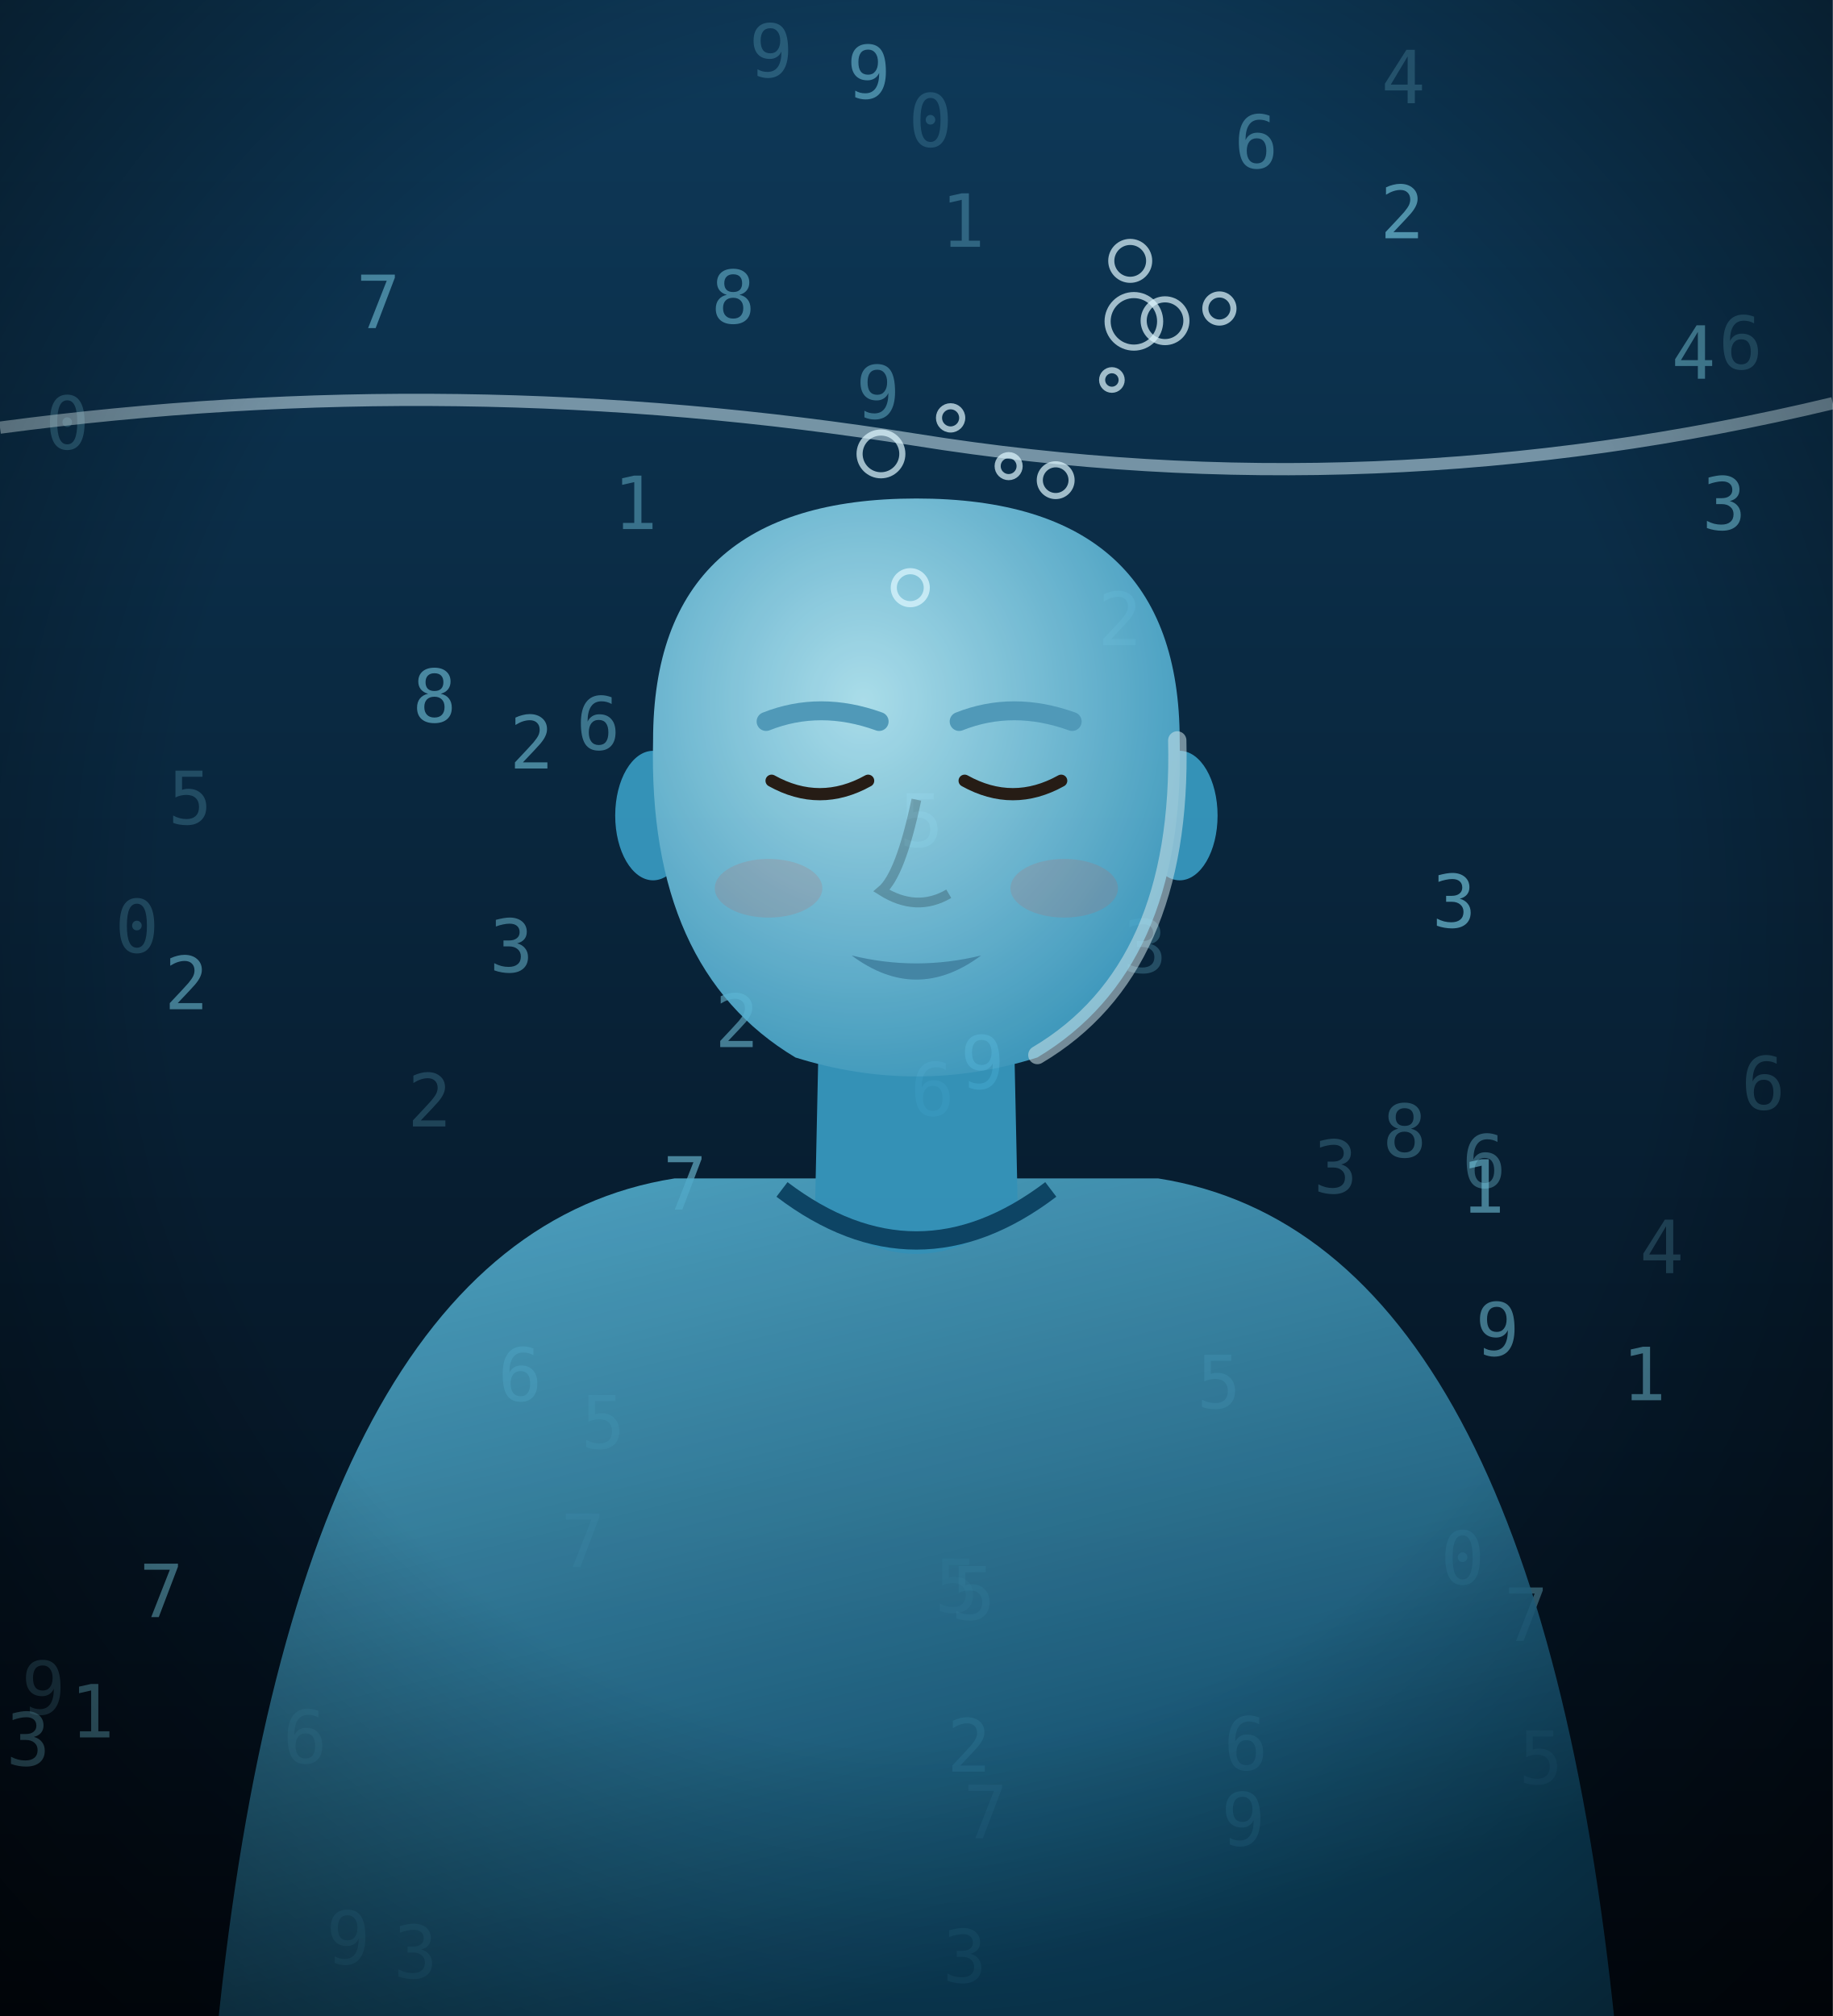
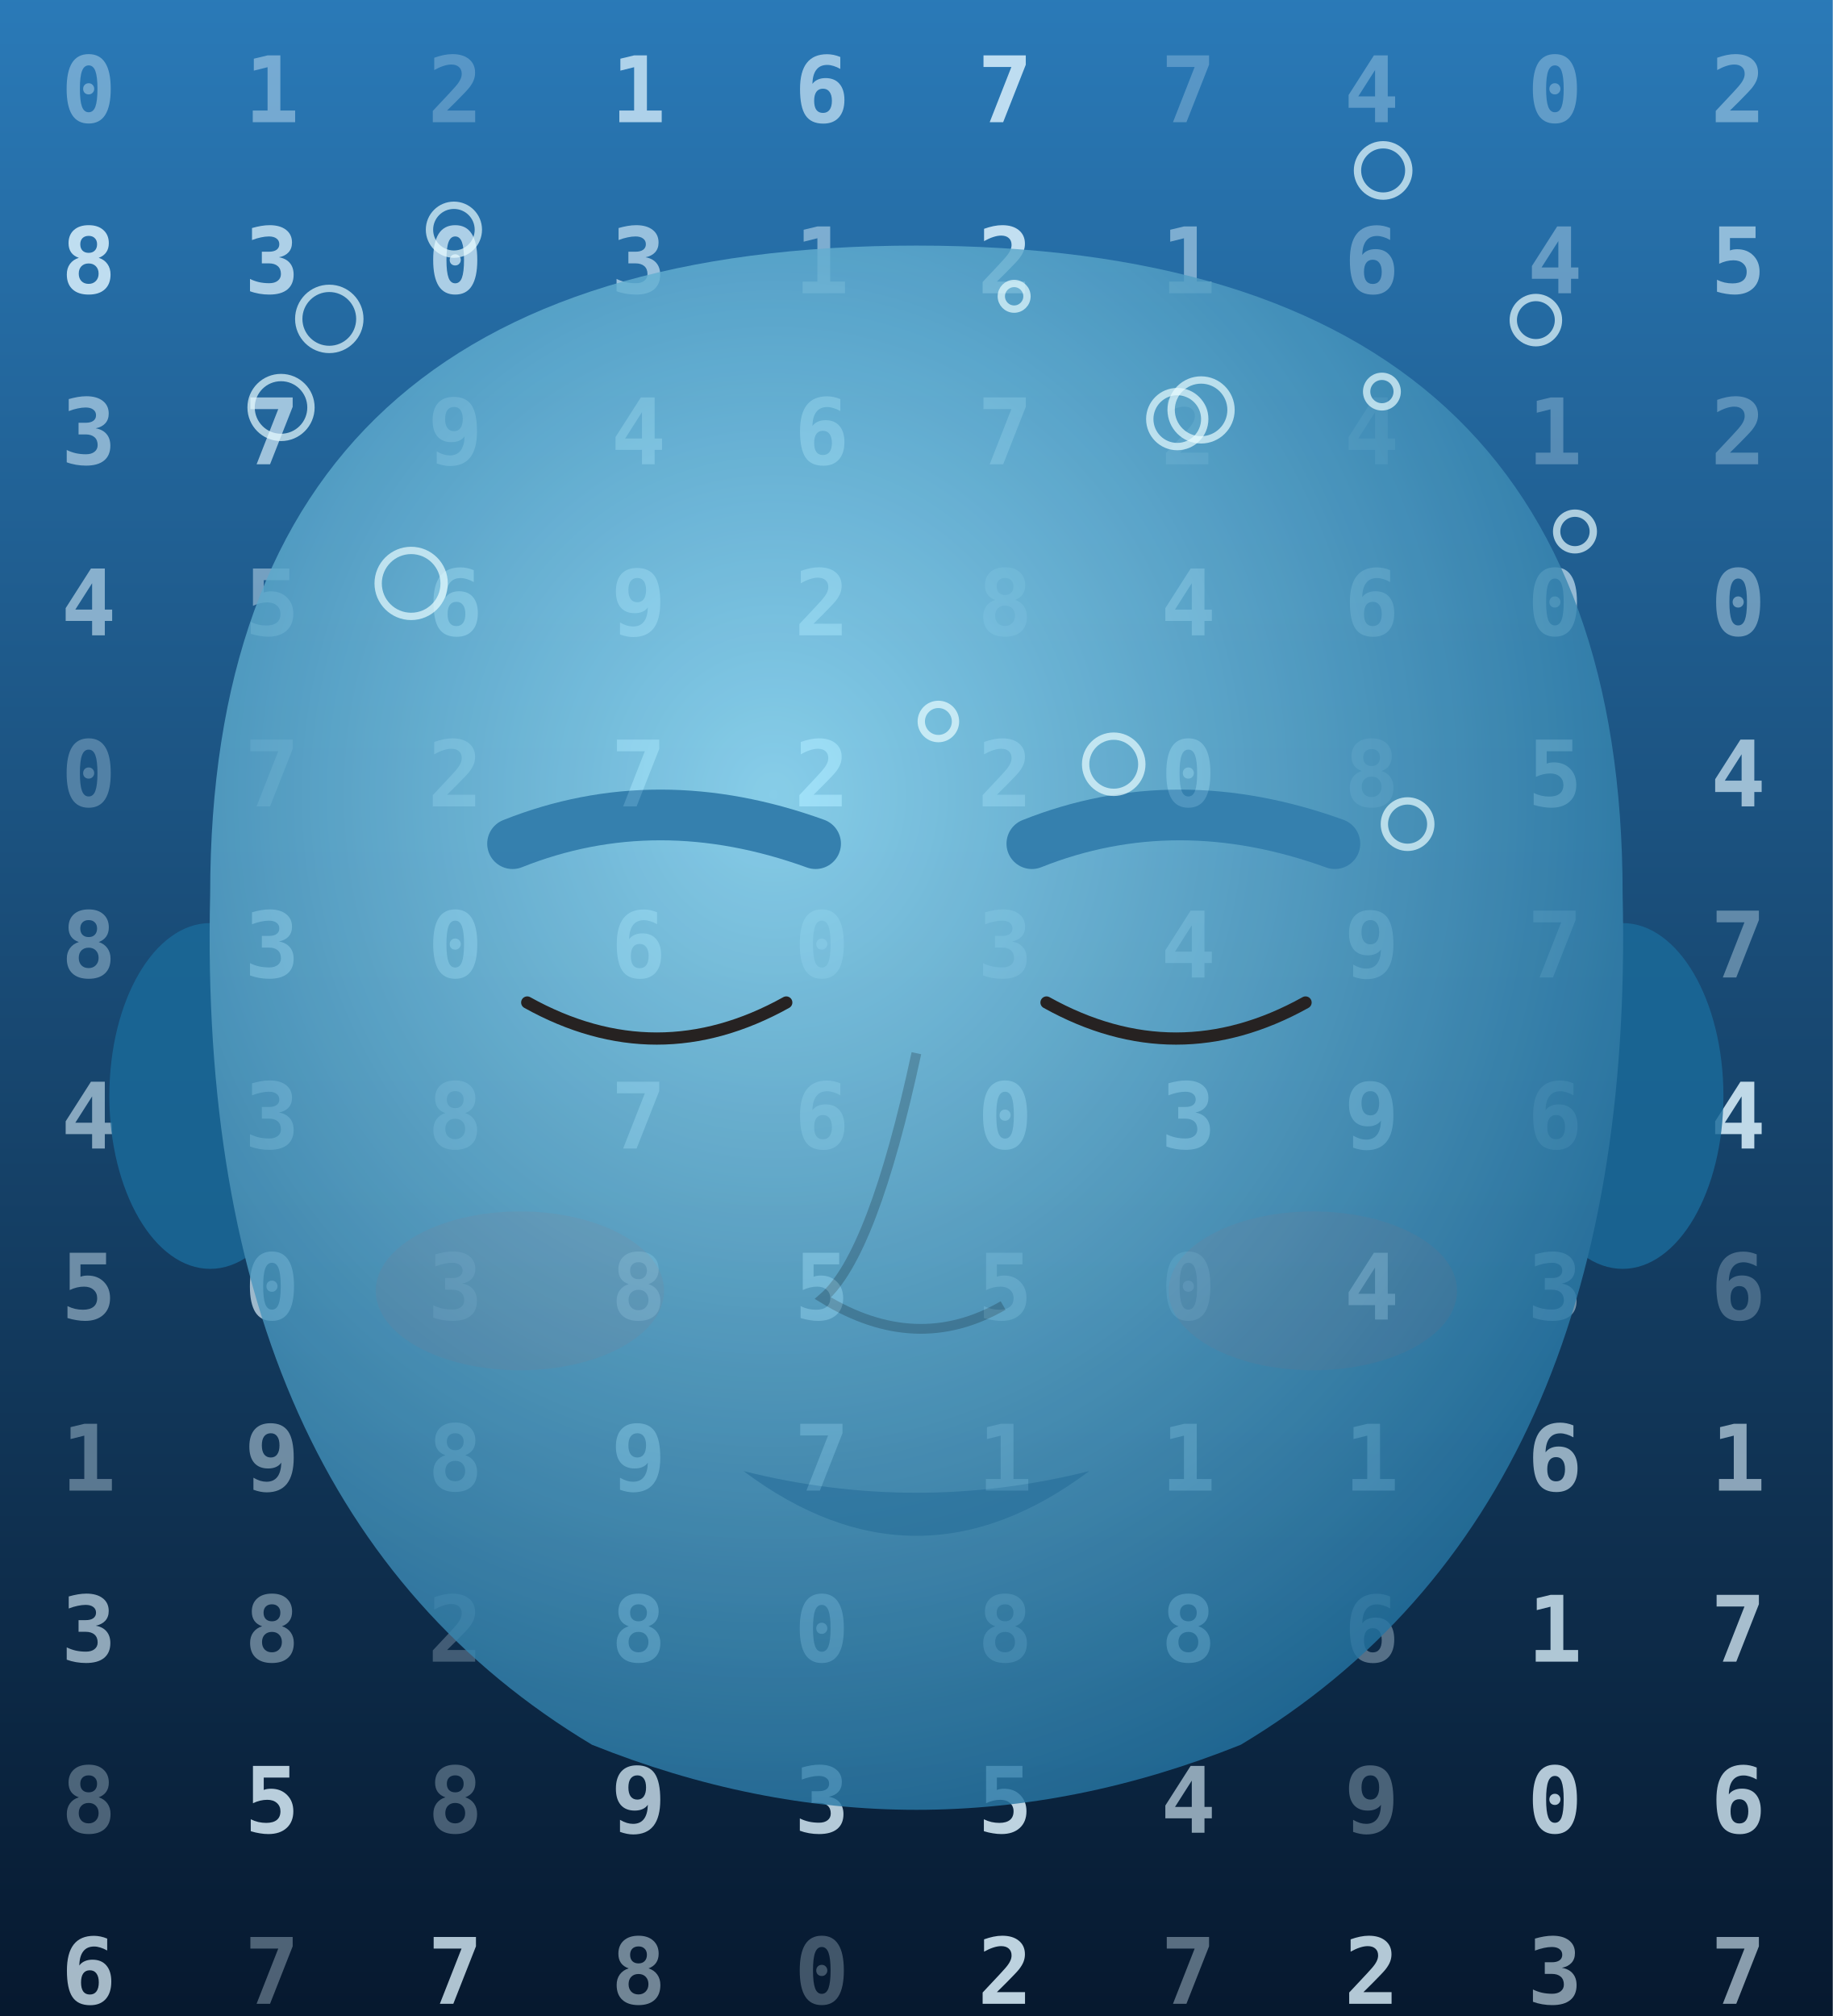
<svg xmlns="http://www.w3.org/2000/svg" viewBox="0 0 300 330" width="300" height="330">
  <defs>
    <linearGradient id="sc-bg" x1="0" y1="0" x2="0" y2="1">
-       <stop offset="0%" stop-color="#0e3a5a" stop-opacity="1" />
-       <stop offset="100%" stop-color="#020a14" stop-opacity="1" />
+       <stop offset="0%" stop-color="#2a7ab8" stop-opacity="1" />
+       <stop offset="100%" stop-color="#06182e" stop-opacity="1" />
    </linearGradient>
-     <radialGradient id="sc-v" cx="50%" cy="45%" r="75%">
-       <stop offset="55%" stop-color="#000" stop-opacity="0" />
-       <stop offset="100%" stop-color="#000" stop-opacity="0.6" />
+     <radialGradient id="sch-sk" cx="40%" cy="35%" r="75%">
+       <stop offset="0%" stop-color="#9fe8ff" stop-opacity="1" />
+       <stop offset="100%" stop-color="#1a6a9a" stop-opacity="1" />
    </radialGradient>
-     <radialGradient id="sc-sk" cx="40%" cy="35%" r="75%">
-       <stop offset="0%" stop-color="#bff4ff" stop-opacity="1" />
-       <stop offset="100%" stop-color="#3aa0c8" stop-opacity="1" />
-     </radialGradient>
-     <linearGradient id="sc-sh" x1="0" y1="0" x2="0.4" y2="1">
-       <stop offset="0%" stop-color="#5ab8d8" stop-opacity="1" />
-       <stop offset="100%" stop-color="#0e4a6a" stop-opacity="1" />
+     <linearGradient id="sch-sh" x1="0" y1="0" x2="0.4" y2="1">
+       <stop offset="0%" stop-color="#fff" stop-opacity="1" />
+       <stop offset="100%" stop-color="#ddd" stop-opacity="1" />
    </linearGradient>
-     <linearGradient id="sc-hr" x1="0" y1="0" x2="0.3" y2="1">
-       <stop offset="0%" stop-color="#7ad0e8" stop-opacity="1" />
-       <stop offset="100%" stop-color="#7ad0e8" stop-opacity="1" />
+     <linearGradient id="sch-hr" x1="0" y1="0" x2="0.3" y2="1">
+       <stop offset="0%" stop-color="#5ab0d0" stop-opacity="1" />
+       <stop offset="100%" stop-color="#5ab0d0" stop-opacity="1" />
    </linearGradient>
  </defs>
  <rect width="300" height="330" fill="url(#sc-bg)" />
-   <g font-family="monospace" font-size="12" fill="#7ad0e8">
-     <text x="248.6" y="292.0" opacity="0.37">5</text>
-     <text x="100.4" y="86.6" opacity="0.42">1</text>
-     <text x="58.3" y="53.7" opacity="0.53">7</text>
-     <text x="226.3" y="189.4" opacity="0.29">8</text>
-     <text x="278.6" y="86.7" opacity="0.60">3</text>
-     <text x="7.4" y="73.5" opacity="0.28">0</text>
-     <text x="64.4" y="323.8" opacity="0.53">3</text>
-     <text x="285.0" y="181.6" opacity="0.20">6</text>
-     <text x="235.8" y="259.3" opacity="0.39">0</text>
-     <text x="246.2" y="268.6" opacity="0.41">7</text>
-     <text x="22.8" y="264.7" opacity="0.56">7</text>
-     <text x="66.7" y="184.4" opacity="0.21">2</text>
-     <text x="95.1" y="237.1" opacity="0.28">5</text>
-     <text x="265.5" y="229.2" opacity="0.51">1</text>
-     <text x="273.6" y="62.0" opacity="0.56">4</text>
-     <text x="94.3" y="122.7" opacity="0.46">6</text>
-     <text x="46.3" y="288.6" opacity="0.39">6</text>
-     <text x="179.7" y="105.6" opacity="0.28">2</text>
-     <text x="147.2" y="138.6" opacity="0.29">5</text>
-     <text x="138.6" y="16.1" opacity="0.53">9</text>
-     <text x="268.4" y="208.4" opacity="0.21">4</text>
-     <text x="157.2" y="178.2" opacity="0.60">9</text>
-     <text x="155.7" y="265.1" opacity="0.26">5</text>
-     <text x="153.0" y="263.9" opacity="0.18">5</text>
-     <text x="27.5" y="134.9" opacity="0.22">5</text>
-     <text x="1.0" y="289.0" opacity="0.41">3</text>
-     <text x="26.9" y="165.2" opacity="0.51">2</text>
-     <text x="241.5" y="221.9" opacity="0.50">9</text>
-     <text x="157.7" y="300.9" opacity="0.33">7</text>
-     <text x="83.4" y="125.8" opacity="0.55">2</text>
-     <text x="122.6" y="12.6" opacity="0.25">9</text>
-     <text x="239.3" y="194.4" opacity="0.34">6</text>
-     <text x="225.9" y="39.0" opacity="0.63">2</text>
-     <text x="154.0" y="40.4" opacity="0.32">1</text>
-     <text x="149.0" y="182.6" opacity="0.27">6</text>
-     <text x="67.5" y="118.2" opacity="0.57">8</text>
-     <text x="239.1" y="198.5" opacity="0.54">1</text>
-     <text x="80.1" y="159.1" opacity="0.46">3</text>
-     <text x="91.8" y="256.5" opacity="0.22">7</text>
-     <text x="281.3" y="60.4" opacity="0.24">6</text>
-     <text x="226.1" y="16.9" opacity="0.25">4</text>
-     <text x="202.0" y="27.5" opacity="0.41">6</text>
-     <text x="183.8" y="159.2" opacity="0.25">3</text>
-     <text x="200.3" y="289.7" opacity="0.46">6</text>
-     <text x="11.5" y="284.4" opacity="0.47">1</text>
-     <text x="140.1" y="68.5" opacity="0.42">9</text>
-     <text x="195.9" y="230.5" opacity="0.43">5</text>
-     <text x="3.5" y="280.6" opacity="0.23">9</text>
-     <text x="53.4" y="321.5" opacity="0.56">9</text>
-     <text x="116.4" y="52.9" opacity="0.49">8</text>
-     <text x="81.5" y="229.3" opacity="0.53">6</text>
-     <text x="117.0" y="171.4" opacity="0.52">2</text>
-     <text x="155.0" y="290.0" opacity="0.48">2</text>
-     <text x="148.7" y="24.0" opacity="0.19">0</text>
-     <text x="234.4" y="151.8" opacity="0.62">3</text>
-     <text x="215.0" y="195.3" opacity="0.23">3</text>
-     <text x="108.5" y="198.0" opacity="0.57">7</text>
-     <text x="18.8" y="155.9" opacity="0.21">0</text>
-     <text x="199.9" y="302.1" opacity="0.57">9</text>
-     <text x="154.3" y="324.5" opacity="0.47">3</text>
+   <g font-family="monospace" font-size="15" font-weight="700" fill="#dff4ff">
+     <text x="10" y="20" opacity="0.39">0</text>
+     <text x="40" y="20" opacity="0.42">1</text>
+     <text x="70" y="20" opacity="0.26">2</text>
+     <text x="100" y="20" opacity="0.73">1</text>
+     <text x="130" y="20" opacity="0.63">6</text>
+     <text x="160" y="20" opacity="0.82">7</text>
+     <text x="190" y="20" opacity="0.26">7</text>
+     <text x="220" y="20" opacity="0.30">4</text>
+     <text x="250" y="20" opacity="0.31">0</text>
+     <text x="280" y="20" opacity="0.40">2</text>
+     <text x="10" y="48" opacity="0.83">8</text>
+     <text x="40" y="48" opacity="0.73">3</text>
+     <text x="70" y="48" opacity="0.72">0</text>
+     <text x="100" y="48" opacity="0.62">3</text>
+     <text x="130" y="48" opacity="0.47">1</text>
+     <text x="160" y="48" opacity="0.84">2</text>
+     <text x="190" y="48" opacity="0.47">1</text>
+     <text x="220" y="48" opacity="0.34">6</text>
+     <text x="250" y="48" opacity="0.35">4</text>
+     <text x="280" y="48" opacity="0.58">5</text>
+     <text x="10" y="76" opacity="0.54">3</text>
+     <text x="40" y="76" opacity="0.66">7</text>
+     <text x="70" y="76" opacity="0.55">9</text>
+     <text x="100" y="76" opacity="0.67">4</text>
+     <text x="130" y="76" opacity="0.77">6</text>
+     <text x="160" y="76" opacity="0.59">7</text>
+     <text x="190" y="76" opacity="0.32">2</text>
+     <text x="220" y="76" opacity="0.26">4</text>
+     <text x="250" y="76" opacity="0.28">1</text>
+     <text x="280" y="76" opacity="0.30">2</text>
+     <text x="10" y="104" opacity="0.55">4</text>
+     <text x="40" y="104" opacity="0.44">5</text>
+     <text x="70" y="104" opacity="0.81">6</text>
+     <text x="100" y="104" opacity="0.64">9</text>
+     <text x="130" y="104" opacity="0.66">2</text>
+     <text x="160" y="104" opacity="0.25">8</text>
+     <text x="190" y="104" opacity="0.72">4</text>
+     <text x="220" y="104" opacity="0.54">6</text>
+     <text x="250" y="104" opacity="0.62">0</text>
+     <text x="280" y="104" opacity="0.40">0</text>
+     <text x="10" y="132" opacity="0.28">0</text>
+     <text x="40" y="132" opacity="0.31">7</text>
+     <text x="70" y="132" opacity="0.47">2</text>
+     <text x="100" y="132" opacity="0.68">7</text>
+     <text x="130" y="132" opacity="0.73">2</text>
+     <text x="160" y="132" opacity="0.53">2</text>
+     <text x="190" y="132" opacity="0.74">0</text>
+     <text x="220" y="132" opacity="0.28">8</text>
+     <text x="250" y="132" opacity="0.79">5</text>
+     <text x="280" y="132" opacity="0.66">4</text>
+     <text x="10" y="160" opacity="0.36">8</text>
+     <text x="40" y="160" opacity="0.84">3</text>
+     <text x="70" y="160" opacity="0.65">0</text>
+     <text x="100" y="160" opacity="0.56">6</text>
+     <text x="130" y="160" opacity="0.29">0</text>
+     <text x="160" y="160" opacity="0.29">3</text>
+     <text x="190" y="160" opacity="0.50">4</text>
+     <text x="220" y="160" opacity="0.53">9</text>
+     <text x="250" y="160" opacity="0.40">7</text>
+     <text x="280" y="160" opacity="0.36">7</text>
+     <text x="10" y="188" opacity="0.57">4</text>
+     <text x="40" y="188" opacity="0.57">3</text>
+     <text x="70" y="188" opacity="0.35">8</text>
+     <text x="100" y="188" opacity="0.60">7</text>
+     <text x="130" y="188" opacity="0.40">6</text>
+     <text x="160" y="188" opacity="0.66">0</text>
+     <text x="190" y="188" opacity="0.82">3</text>
+     <text x="220" y="188" opacity="0.69">9</text>
+     <text x="250" y="188" opacity="0.31">6</text>
+     <text x="280" y="188" opacity="0.84">4</text>
+     <text x="10" y="216" opacity="0.44">5</text>
+     <text x="40" y="216" opacity="0.68">0</text>
+     <text x="70" y="216" opacity="0.26">3</text>
+     <text x="100" y="216" opacity="0.45">8</text>
+     <text x="130" y="216" opacity="0.78">5</text>
+     <text x="160" y="216" opacity="0.46">5</text>
+     <text x="190" y="216" opacity="0.32">0</text>
+     <text x="220" y="216" opacity="0.80">4</text>
+     <text x="250" y="216" opacity="0.47">3</text>
+     <text x="280" y="216" opacity="0.26">6</text>
+     <text x="10" y="244" opacity="0.36">1</text>
+     <text x="40" y="244" opacity="0.46">9</text>
+     <text x="70" y="244" opacity="0.45">8</text>
+     <text x="100" y="244" opacity="0.84">9</text>
+     <text x="130" y="244" opacity="0.66">7</text>
+     <text x="160" y="244" opacity="0.51">1</text>
+     <text x="190" y="244" opacity="0.65">1</text>
+     <text x="220" y="244" opacity="0.64">1</text>
+     <text x="250" y="244" opacity="0.63">6</text>
+     <text x="280" y="244" opacity="0.59">1</text>
+     <text x="10" y="272" opacity="0.62">3</text>
+     <text x="40" y="272" opacity="0.41">8</text>
+     <text x="70" y="272" opacity="0.25">2</text>
+     <text x="100" y="272" opacity="0.80">8</text>
+     <text x="130" y="272" opacity="0.65">0</text>
+     <text x="160" y="272" opacity="0.45">8</text>
+     <text x="190" y="272" opacity="0.77">8</text>
+     <text x="220" y="272" opacity="0.35">6</text>
+     <text x="250" y="272" opacity="0.77">1</text>
+     <text x="280" y="272" opacity="0.73">7</text>
+     <text x="10" y="300" opacity="0.31">8</text>
+     <text x="40" y="300" opacity="0.82">5</text>
+     <text x="70" y="300" opacity="0.29">8</text>
+     <text x="100" y="300" opacity="0.73">9</text>
+     <text x="130" y="300" opacity="0.80">3</text>
+     <text x="160" y="300" opacity="0.84">5</text>
+     <text x="190" y="300" opacity="0.62">4</text>
+     <text x="220" y="300" opacity="0.30">9</text>
+     <text x="250" y="300" opacity="0.79">0</text>
+     <text x="280" y="300" opacity="0.76">6</text>
+     <text x="10" y="328" opacity="0.73">6</text>
+     <text x="40" y="328" opacity="0.33">7</text>
+     <text x="70" y="328" opacity="0.77">7</text>
+     <text x="100" y="328" opacity="0.49">8</text>
+     <text x="130" y="328" opacity="0.27">0</text>
+     <text x="160" y="328" opacity="0.84">2</text>
+     <text x="190" y="328" opacity="0.38">7</text>
+     <text x="220" y="328" opacity="0.80">2</text>
+     <text x="250" y="328" opacity="0.57">3</text>
+     <text x="280" y="328" opacity="0.60">7</text>
  </g>
-   <g opacity="0.88">
+   <g opacity="0.82">
    <g>
-       <path d="M35.6,332 Q48.8,202.6 110.4,192.9 L189.6,192.9 Q251.2,202.6 264.4,332 Z" fill="url(#sc-sh)" />
-       <path d="M134.2,160.8 L133.4,198.2 Q150.0,212.3 166.6,198.2 L165.8,160.8 Z" fill="#3aa0c8" />
-       <path d="M134.2,165.2 Q150.0,180.6 165.8,165.2" fill="#000" opacity="0.18" />
-       <path d="M128.0,194.7 Q150.0,211.4 172.0,194.7" fill="none" stroke="#0e4a6a" stroke-width="3" />
-       <ellipse cx="106.9" cy="133.5" rx="6.2" ry="10.6" fill="#3aa0c8" />
-       <ellipse cx="193.1" cy="133.5" rx="6.2" ry="10.6" fill="#3aa0c8" />
-       <path d="M106.9,121.2 Q106.0,158.6 130.2,173.1 Q150,179.3 169.8,173.1 Q194.0,158.6 193.1,121.2 Q193.1,81.6 150,81.6 Q106.9,81.6 106.9,121.2 Z" fill="url(#sc-sk)" />
-       <path d="M126.3,127.8 Q134.2,132.2 142.1,127.8" stroke="#2a1a10" stroke-width="2" fill="none" stroke-linecap="round" />
-       <path d="M125.4,118.1 Q134.2,114.6 143.9,118.1" stroke="#5aa8c8" stroke-width="3.1" fill="none" stroke-linecap="round" />
-       <path d="M157.9,127.8 Q165.8,132.2 173.7,127.8" stroke="#2a1a10" stroke-width="2" fill="none" stroke-linecap="round" />
-       <path d="M157.0,118.1 Q165.8,114.6 175.5,118.1" stroke="#5aa8c8" stroke-width="3.1" fill="none" stroke-linecap="round" />
-       <path d="M150.0,130.9 Q147.4,143.2 144.3,145.8 Q150.0,149.4 155.3,146.3" stroke="#000" stroke-width="1.6" fill="none" opacity="0.22" />
-       <path d="M139.4,156.4 Q150.0,159.0 160.6,156.4 Q150.0,164.3 139.4,156.4 Z" fill="#4a90b0" opacity="0.95" />
-       <ellipse cx="125.8" cy="145.4" rx="8.8" ry="4.8" fill="#e2645a" opacity="0.18" />
-       <ellipse cx="174.2" cy="145.4" rx="8.8" ry="4.8" fill="#e2645a" opacity="0.18" />
-       <path d="M192.7,121.2 Q193.6,158.6 169.8,172.7" stroke="#e8fcff" stroke-width="3" fill="none" opacity="0.55" stroke-linecap="round" />
+       <ellipse cx="34.4" cy="179.4" rx="16.5" ry="28.3" fill="#1a6a9a" />
+       <ellipse cx="265.6" cy="179.4" rx="16.5" ry="28.3" fill="#1a6a9a" />
+       <path d="M34.4,146.4 Q32.0,246.7 96.9,285.6 Q150,306.9 203.1,285.6 Q268.0,246.7 265.6,146.4 Q265.6,40.2 150,40.2 Q34.4,40.2 34.4,146.4 Z" fill="url(#sch-sk)" />
+       <path d="M86.3,164.1 Q107.5,175.9 128.7,164.1" stroke="#2a1a10" stroke-width="2" fill="none" stroke-linecap="round" />
+       <path d="M83.9,138.1 Q107.5,128.7 133.5,138.1" stroke="#3a8ab8" stroke-width="8.3" fill="none" stroke-linecap="round" />
+       <path d="M171.3,164.1 Q192.5,175.9 213.7,164.1" stroke="#2a1a10" stroke-width="2" fill="none" stroke-linecap="round" />
+       <path d="M168.9,138.1 Q192.5,128.7 218.5,138.1" stroke="#3a8ab8" stroke-width="8.3" fill="none" stroke-linecap="round" />
+       <path d="M150.0,172.4 Q142.9,205.4 134.7,212.5 Q150.0,221.9 164.2,213.7" stroke="#000" stroke-width="1.6" fill="none" opacity="0.22" />
+       <path d="M121.7,240.8 Q150.0,247.9 178.3,240.8 Q150.0,262.0 121.7,240.8 Z" fill="#2a7aa8" opacity="0.6" />
+       <ellipse cx="85.1" cy="211.3" rx="23.6" ry="13.0" fill="#e2645a" opacity="0.08" />
+       <ellipse cx="214.9" cy="211.3" rx="23.6" ry="13.0" fill="#e2645a" opacity="0.08" />
    </g>
  </g>
-   <path d="M0,70 Q75,60 150,72 T300,66" stroke="#dff8ff" stroke-width="2" fill="none" opacity="0.5" />
-   <circle cx="185.6" cy="52.6" r="4.3" fill="none" stroke="#dff8ff" stroke-width="1" opacity="0.7" />
-   <circle cx="185.0" cy="42.7" r="3.1" fill="none" stroke="#dff8ff" stroke-width="1" opacity="0.7" />
-   <circle cx="144.2" cy="74.3" r="3.5" fill="none" stroke="#dff8ff" stroke-width="1" opacity="0.7" />
-   <circle cx="190.7" cy="52.5" r="3.5" fill="none" stroke="#dff8ff" stroke-width="1" opacity="0.7" />
-   <circle cx="182.0" cy="62.2" r="1.6" fill="none" stroke="#dff8ff" stroke-width="1" opacity="0.7" />
-   <circle cx="155.6" cy="68.4" r="1.9" fill="none" stroke="#dff8ff" stroke-width="1" opacity="0.7" />
-   <circle cx="149.0" cy="96.2" r="2.7" fill="none" stroke="#dff8ff" stroke-width="1" opacity="0.7" />
-   <circle cx="199.6" cy="50.5" r="2.3" fill="none" stroke="#dff8ff" stroke-width="1" opacity="0.7" />
-   <circle cx="165.1" cy="76.3" r="1.8" fill="none" stroke="#dff8ff" stroke-width="1" opacity="0.7" />
-   <circle cx="172.8" cy="78.6" r="2.6" fill="none" stroke="#dff8ff" stroke-width="1" opacity="0.7" />
-   <rect width="300" height="330" fill="url(#sc-v)" />
+   <circle cx="67.3" cy="95.5" r="5.4" fill="none" stroke="#e8fcff" stroke-width="1.2" opacity="0.7" />
+   <circle cx="153.6" cy="118.1" r="2.8" fill="none" stroke="#e8fcff" stroke-width="1.2" opacity="0.7" />
+   <circle cx="257.8" cy="87.0" r="3.0" fill="none" stroke="#e8fcff" stroke-width="1.2" opacity="0.7" />
+   <circle cx="251.4" cy="52.4" r="3.7" fill="none" stroke="#e8fcff" stroke-width="1.2" opacity="0.7" />
+   <circle cx="226.2" cy="64.1" r="2.5" fill="none" stroke="#e8fcff" stroke-width="1.2" opacity="0.7" />
+   <circle cx="53.9" cy="52.2" r="5.0" fill="none" stroke="#e8fcff" stroke-width="1.2" opacity="0.7" />
+   <circle cx="46.0" cy="66.7" r="4.9" fill="none" stroke="#e8fcff" stroke-width="1.2" opacity="0.7" />
+   <circle cx="74.3" cy="37.6" r="4.0" fill="none" stroke="#e8fcff" stroke-width="1.2" opacity="0.7" />
+   <circle cx="230.4" cy="134.9" r="3.8" fill="none" stroke="#e8fcff" stroke-width="1.2" opacity="0.7" />
+   <circle cx="166.0" cy="48.5" r="2.1" fill="none" stroke="#e8fcff" stroke-width="1.2" opacity="0.7" />
+   <circle cx="192.7" cy="68.6" r="4.5" fill="none" stroke="#e8fcff" stroke-width="1.2" opacity="0.7" />
+   <circle cx="182.3" cy="125.1" r="4.6" fill="none" stroke="#e8fcff" stroke-width="1.2" opacity="0.7" />
+   <circle cx="226.4" cy="27.9" r="4.2" fill="none" stroke="#e8fcff" stroke-width="1.2" opacity="0.7" />
+   <circle cx="196.6" cy="67.1" r="4.9" fill="none" stroke="#e8fcff" stroke-width="1.2" opacity="0.7" />
</svg>
